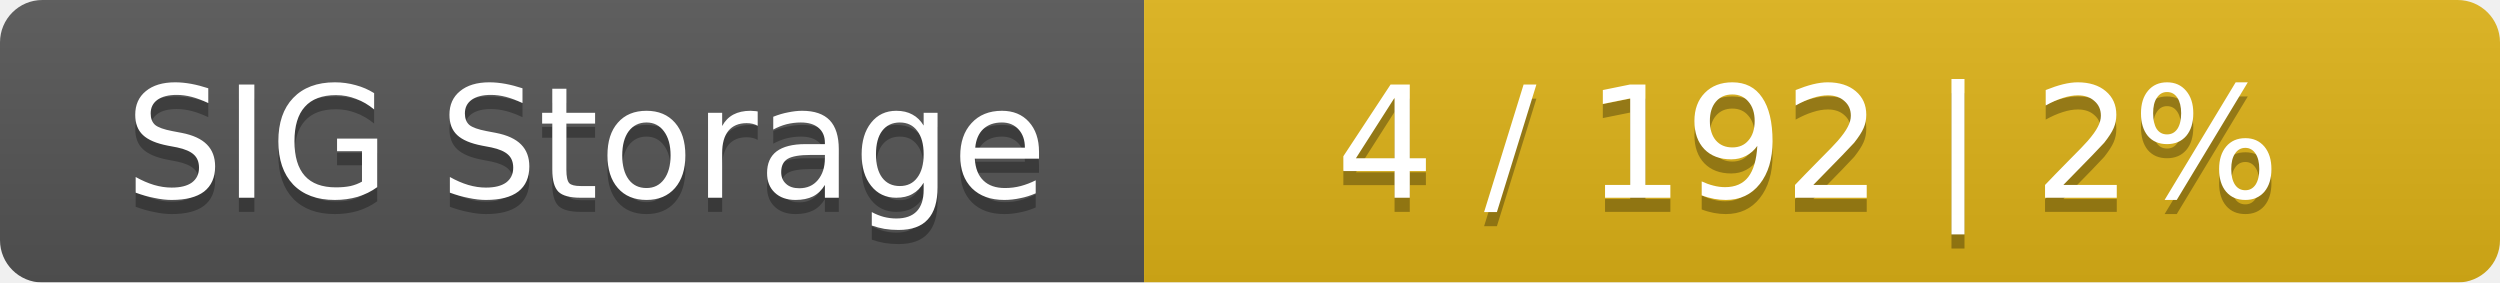
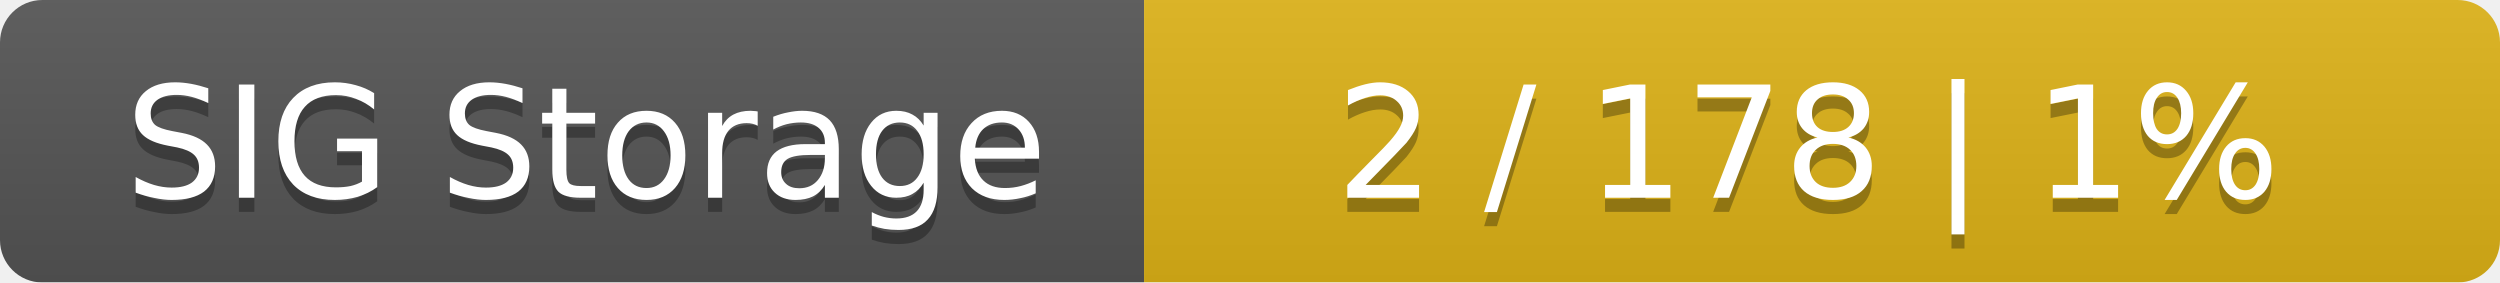
<svg xmlns="http://www.w3.org/2000/svg" width="177" height="20">
  <linearGradient id="smooth" x2="0" y2="100%">
    <stop offset="0" stop-color="#bbb" stop-opacity=".1" />
    <stop offset="1" stop-opacity=".1" />
  </linearGradient>
  <mask id="round">
    <rect width="177" height="20" rx="3" fill="#fff" />
  </mask>
  <g mask="url(#round)">
    <rect width="81" height="20" fill="#555" />
    <rect x="81" width="96" height="20" fill="#dfb317" />
    <rect width="177" height="20" fill="url(#smooth)" />
  </g>
  <g fill="#fff" text-anchor="middle" font-family="DejaVu Sans,Verdana,Geneva,sans-serif" font-size="11">
    <text x="41.5" y="15" fill="#010101" fill-opacity=".3">SIG Storage</text>
    <text x="41.5" y="14">SIG Storage</text>
-     <text x="128" y="15" fill="#010101" fill-opacity=".3">4 / 192    |    2%</text>
-     <text x="128" y="14">4 / 192    |    2%</text>
+     <text x="128" y="15" fill="#010101" fill-opacity=".3">2 / 178    |    1%</text>
+     <text x="128" y="14">2 / 178    |    1%</text>
  </g>
</svg>
